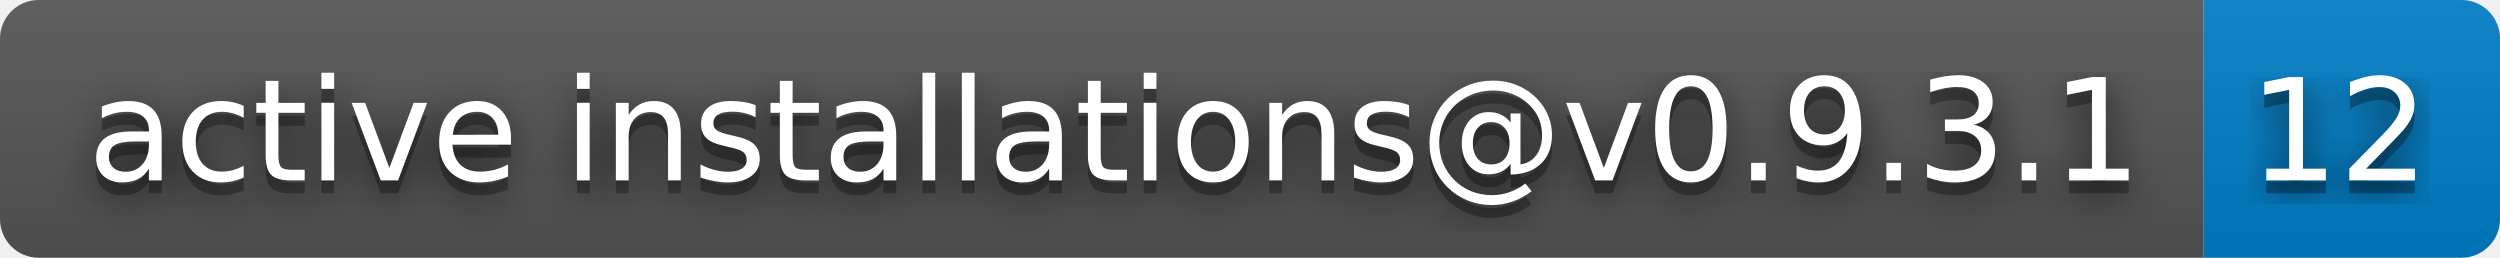
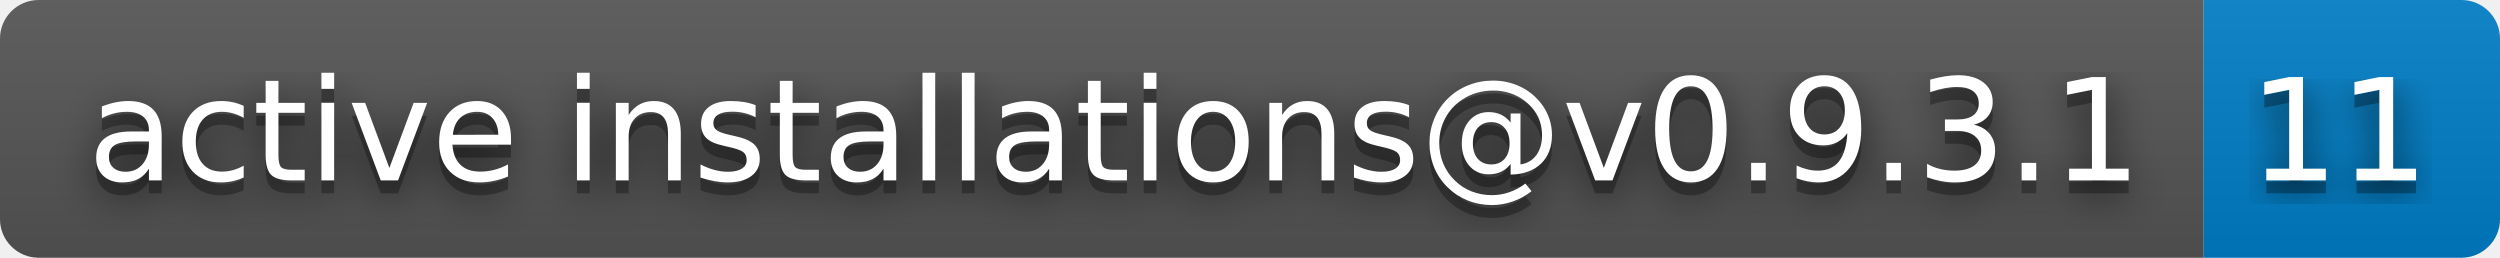
- <svg xmlns="http://www.w3.org/2000/svg" width="194" height="20" role="img" aria-label="active installations@v0.9.3.1: 12">
+ <svg xmlns="http://www.w3.org/2000/svg" width="194" height="20" role="img" aria-label="active installations@v0.9.3.1: 11">
  <filter id="blur">
    <feGaussianBlur stdDeviation="16" />
  </filter>
  <linearGradient id="s" x2="0" y2="100%">
    <stop offset="0" stop-color="#bbb" stop-opacity=".1" />
    <stop offset="1" stop-opacity=".1" />
  </linearGradient>
  <clipPath id="r">
    <rect width="194" height="20" rx="3" />
  </clipPath>
  <g clip-path="url(#r)">
    <rect width="171" height="20" fill="#555" />
    <rect x="171" width="23" height="20" fill="#007ec6" />
    <rect width="194" height="20" fill="url(#s)" />
  </g>
  <g fill="#fff" text-anchor="middle" font-family="Verdana,Geneva,DejaVu Sans,sans-serif" text-rendering="geometricPrecision" font-size="110">
    <g transform="scale(.1)">
      <g aria-hidden="true" fill="#010101">
        <text x="865" y="150" fill-opacity=".8" filter="url(#blur)" textLength="1610">active installations@v0.9.3.1</text>
        <text x="865" y="150" fill-opacity=".3" textLength="1610">active installations@v0.9.3.1</text>
      </g>
      <text x="865" y="140" textLength="1610">active installations@v0.9.3.1</text>
    </g>
    <g transform="scale(.1)">
      <g aria-hidden="true" fill="#010101">
-         <text x="1815" y="150" fill-opacity=".8" filter="url(#blur)" textLength="130">12</text>
-         <text x="1815" y="150" fill-opacity=".3" textLength="130">12</text>
+         <text x="1815" y="150" fill-opacity=".8" filter="url(#blur)" textLength="130">11</text>
+         <text x="1815" y="150" fill-opacity=".3" textLength="130">11</text>
      </g>
-       <text x="1815" y="140" textLength="130">12</text>
+       <text x="1815" y="140" textLength="130">11</text>
    </g>
  </g>
</svg>
